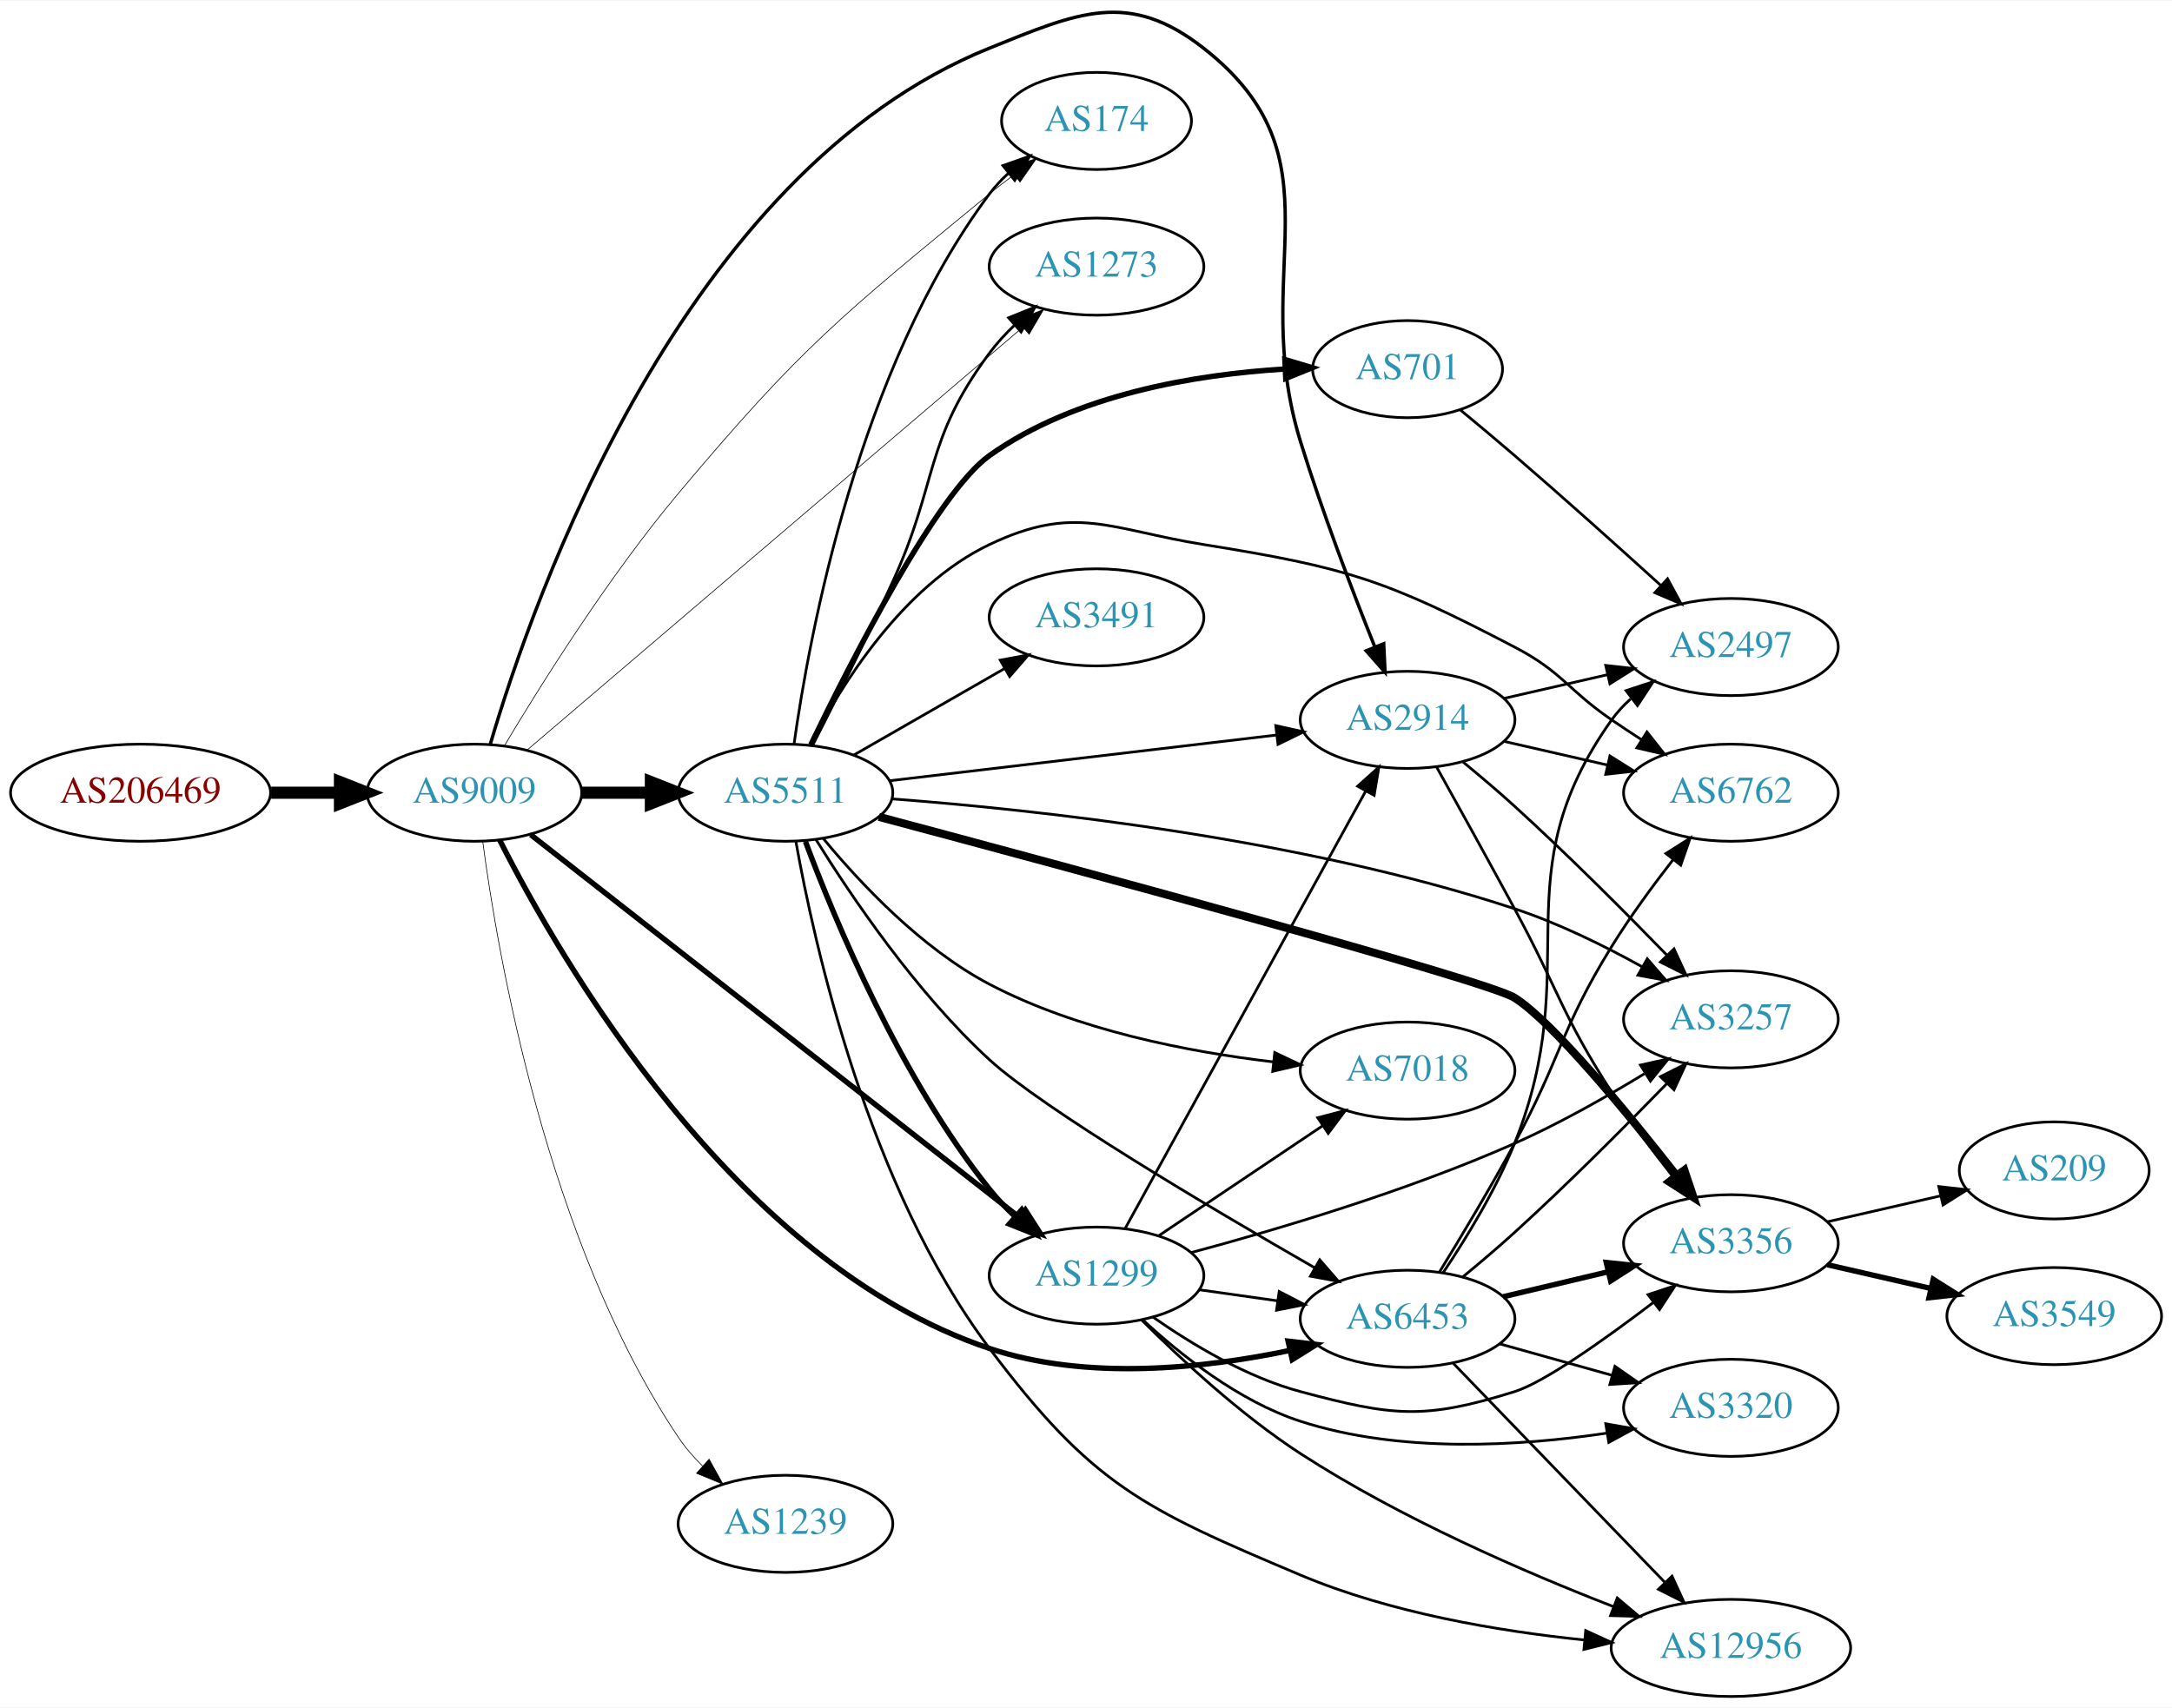
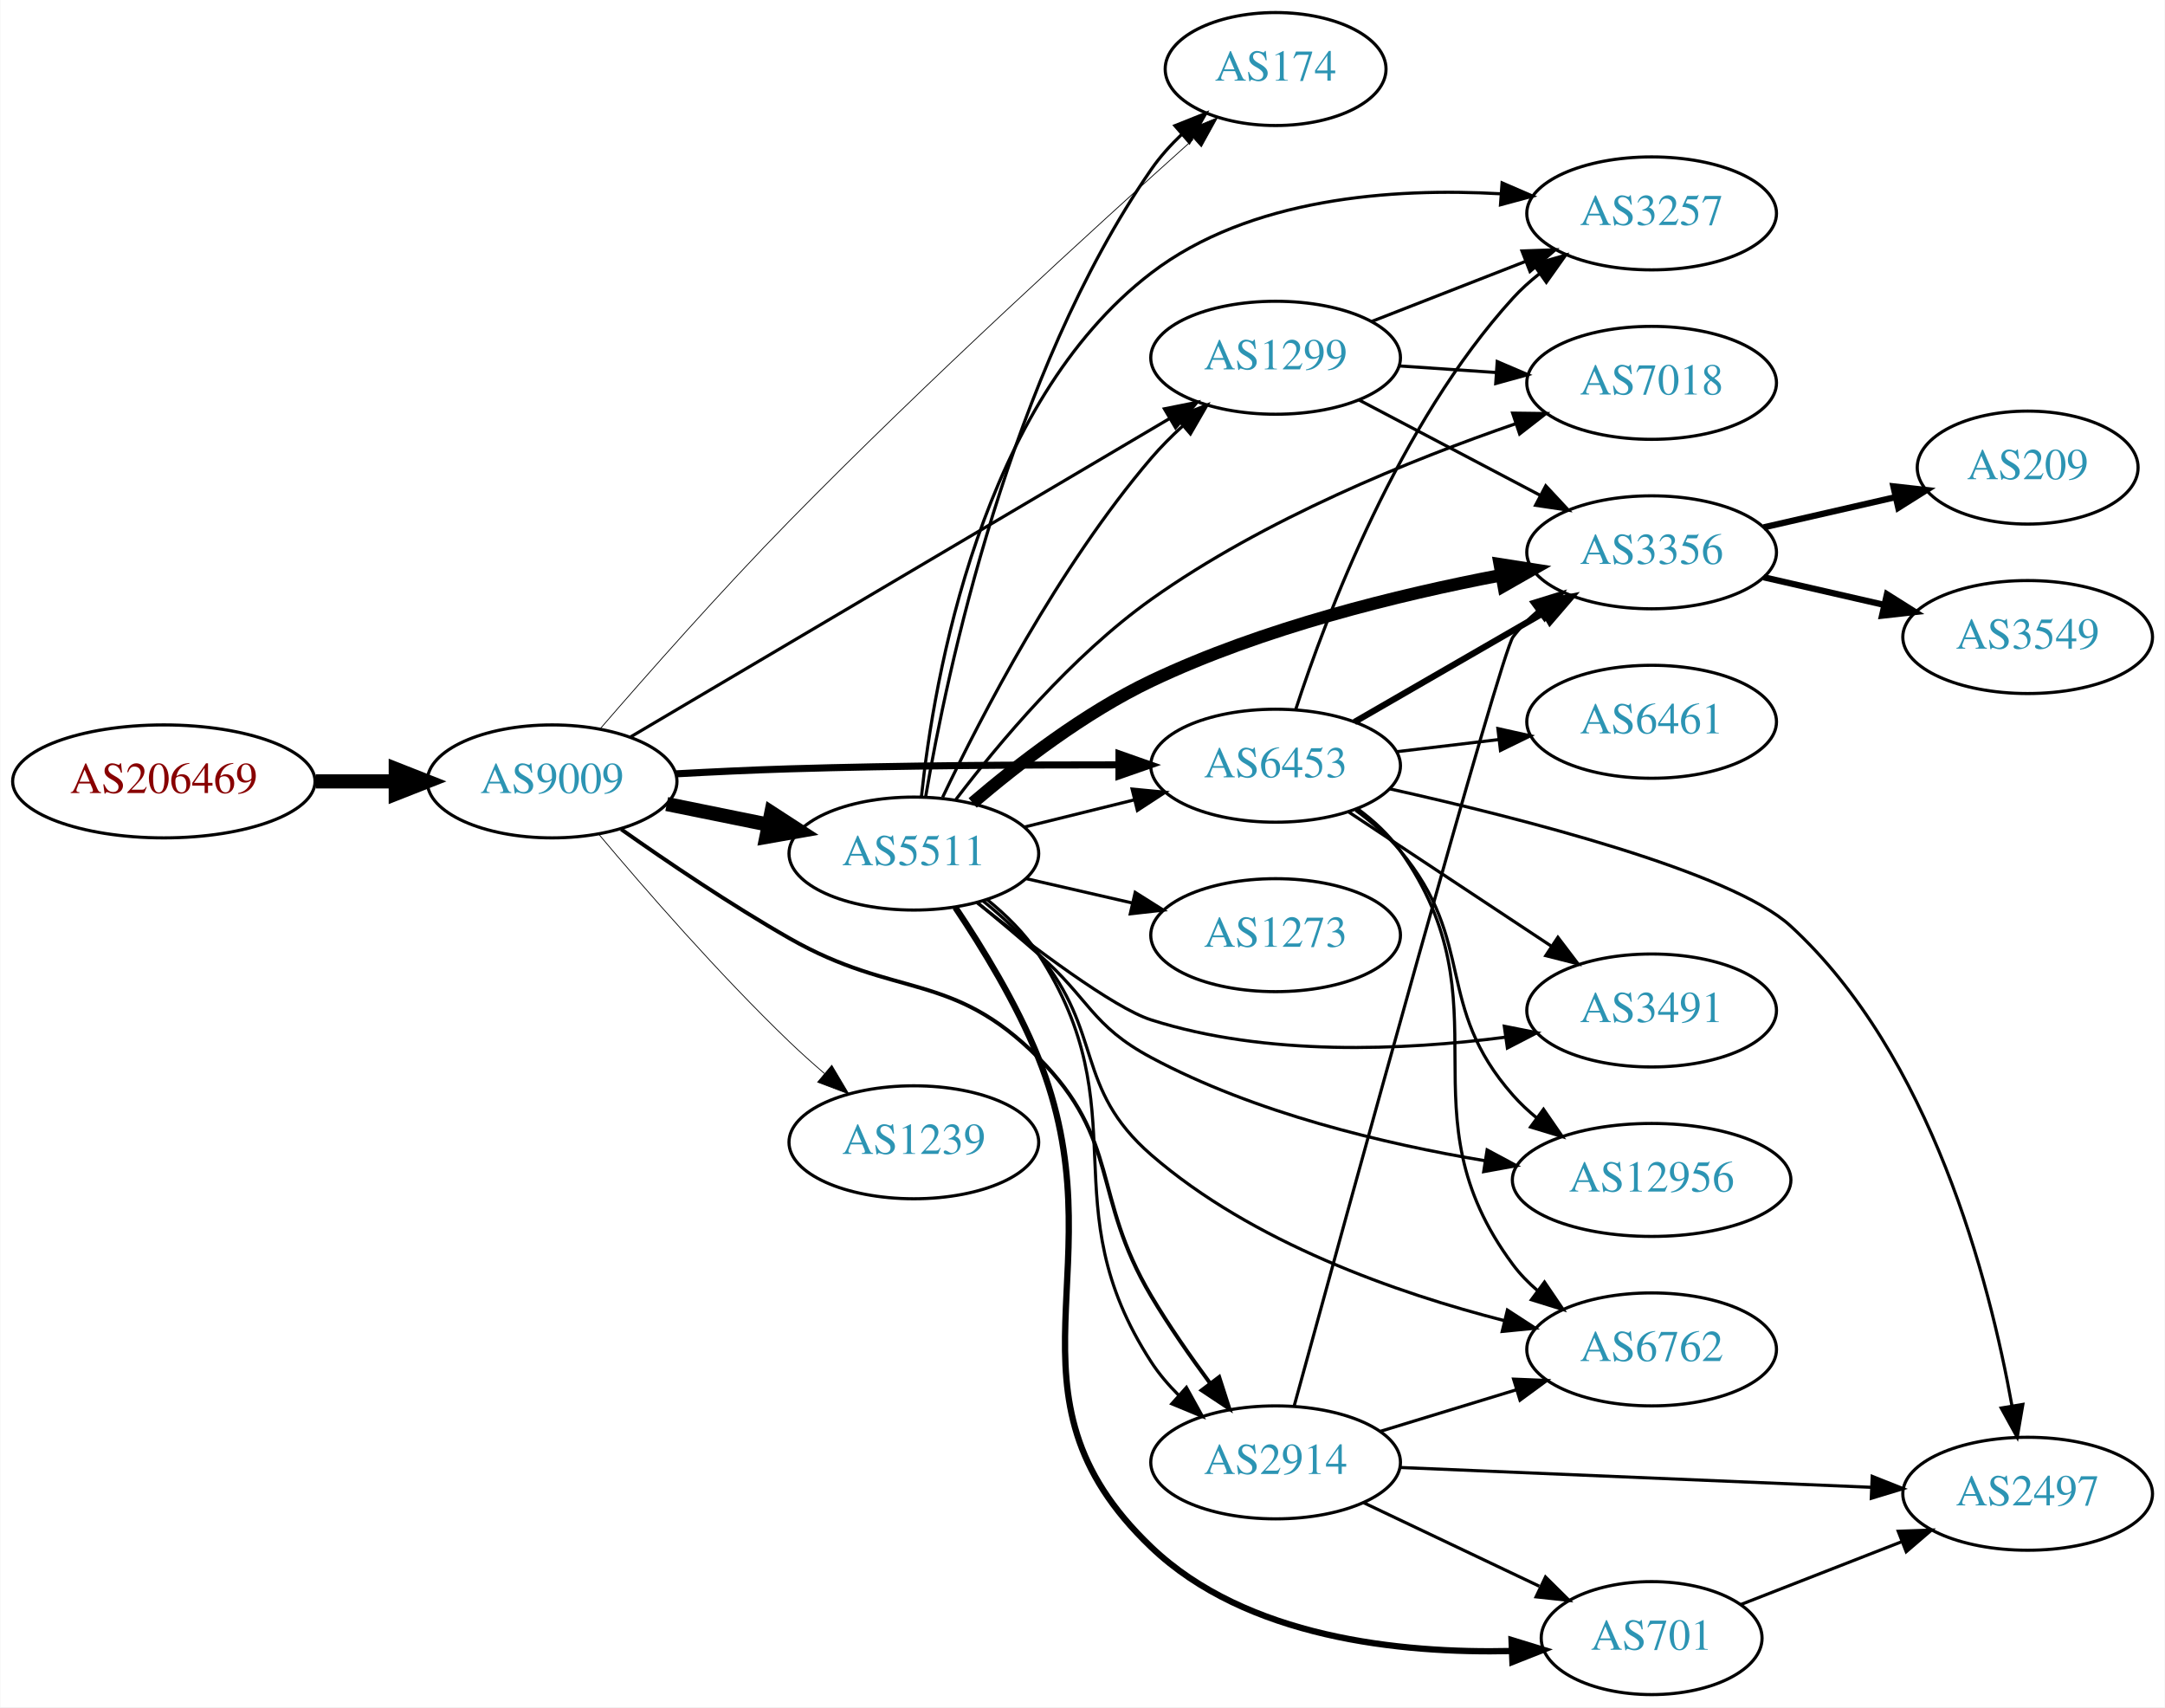
- <svg xmlns="http://www.w3.org/2000/svg" xmlns:xlink="http://www.w3.org/1999/xlink" width="805pt" height="633pt" viewBox="0.00 0.00 805.05 632.63">
-   <g id="graph0" class="graph" transform="scale(1 1) rotate(0) translate(4 628.626)">
-     <polygon fill="white" stroke="none" points="-4,4 -4,-628.626 801.048,-628.626 801.048,4 -4,4" />
+ <svg xmlns="http://www.w3.org/2000/svg" xmlns:xlink="http://www.w3.org/1999/xlink" width="690pt" height="544pt" viewBox="0.00 0.00 689.76 544.00">
+   <g id="graph0" class="graph" transform="scale(1 1) rotate(0) translate(4 540)">
+     <polygon fill="white" stroke="none" points="-4,4 -4,-540 685.755,-540 685.755,4 -4,4" />
    <g id="node1" class="node">
      <g id="a_node1">
        <a xlink:href="/asn/206469" xlink:title="AS206469 ~ Networked Creativity LLP [AT]">
-           <ellipse fill="#ffffff" stroke="black" cx="48.096" cy="-335" rx="48.192" ry="18" />
-           <text text-anchor="middle" x="48.096" y="-331.3" font-family="Times,serif" font-size="14.00" fill="#880000">AS206469</text>
+           <ellipse fill="#ffffff" stroke="black" cx="48.096" cy="-291" rx="48.192" ry="18" />
+           <text text-anchor="middle" x="48.096" y="-287.3" font-family="Times,serif" font-size="14.00" fill="#880000">AS206469</text>
        </a>
      </g>
    </g>
    <g id="node2" class="node">
      <g id="a_node2">
        <a xlink:href="/asn/9009" xlink:title="AS9009 ~ M247 Ltd [GB]">
-           <ellipse fill="#ffffff" stroke="black" cx="171.838" cy="-335" rx="39.794" ry="18" />
-           <text text-anchor="middle" x="171.838" y="-331.3" font-family="Times,serif" font-size="14.00" fill="#2c94b3">AS9009</text>
+           <ellipse fill="#ffffff" stroke="black" cx="171.838" cy="-291" rx="39.794" ry="18" />
+           <text text-anchor="middle" x="171.838" y="-287.3" font-family="Times,serif" font-size="14.00" fill="#2c94b3">AS9009</text>
        </a>
      </g>
    </g>
    <g id="edge1" class="edge">
-       <path fill="none" stroke="black" stroke-width="4.5" d="M96.513,-335C104.867,-335 113.577,-335 121.969,-335" />
-       <polygon fill="black" stroke="black" stroke-width="4.5" points="122.004,-338.938 132.004,-335 122.004,-331.063 122.004,-338.938" />
+       <path fill="none" stroke="black" stroke-width="4.5" d="M96.513,-291C104.867,-291 113.577,-291 121.969,-291" />
+       <polygon fill="black" stroke="black" stroke-width="4.5" points="122.004,-294.938 132.004,-291 122.004,-287.063 122.004,-294.938" />
    </g>
    <g id="node3" class="node">
      <g id="a_node3">
-         <a xlink:href="/asn/1299" xlink:title="AS1299 ~ Telia Carrier [EU]">
-           <ellipse fill="#ffffff" stroke="black" cx="402.424" cy="-156" rx="39.794" ry="18" />
-           <text text-anchor="middle" x="402.424" y="-152.3" font-family="Times,serif" font-size="14.00" fill="#2c94b3">AS1299</text>
+         <a xlink:href="/asn/6453" xlink:title="AS6453 ~ TATA COMMUNICATIONS (AMERICA) INC [US]">
+           <ellipse fill="#ffffff" stroke="black" cx="402.424" cy="-296" rx="39.794" ry="18" />
+           <text text-anchor="middle" x="402.424" y="-292.3" font-family="Times,serif" font-size="14.00" fill="#2c94b3">AS6453</text>
        </a>
      </g>
    </g>
    <g id="edge2" class="edge">
-       <path fill="none" stroke="black" stroke-width="2" d="M192.724,-319.428C233.608,-287.412 327.173,-214.144 373.865,-177.581" />
-       <polygon fill="black" stroke="black" stroke-width="2" points="376.032,-180.33 381.747,-171.408 371.716,-174.818 376.032,-180.33" />
+       <path fill="none" stroke="black" stroke-width="2.25" d="M211.182,-293.401C222.835,-294.038 235.68,-294.646 247.484,-295 282.493,-296.051 321.999,-296.288 352.224,-296.269" />
+       <polygon fill="black" stroke="black" stroke-width="2.25" points="352.511,-299.769 362.505,-296.253 352.5,-292.769 352.511,-299.769" />
    </g>
    <g id="node4" class="node">
      <g id="a_node4">
-         <a xlink:href="/asn/2914" xlink:title="AS2914 ~ NTT America, Inc. [US]">
-           <ellipse fill="#ffffff" stroke="black" cx="517.717" cy="-362" rx="39.794" ry="18" />
-           <text text-anchor="middle" x="517.717" y="-358.3" font-family="Times,serif" font-size="14.00" fill="#2c94b3">AS2914</text>
+         <a xlink:href="/asn/1299" xlink:title="AS1299 ~ Telia Carrier [EU]">
+           <ellipse fill="#ffffff" stroke="black" cx="402.424" cy="-426" rx="39.794" ry="18" />
+           <text text-anchor="middle" x="402.424" y="-422.3" font-family="Times,serif" font-size="14.00" fill="#2c94b3">AS1299</text>
        </a>
      </g>
    </g>
    <g id="edge3" class="edge">
-       <path fill="none" stroke="black" stroke-width="1.25" d="M177.717,-352.95C193.465,-406.622 248.677,-565.001 362.777,-611 395.463,-624.177 414.328,-632.733 442.07,-611 494.682,-569.786 458.297,-528.84 478.07,-465 486.18,-438.817 497.343,-409.62 505.587,-389.017" />
-       <polygon fill="black" stroke="black" stroke-width="1.25" points="508.873,-390.227 509.373,-379.644 502.382,-387.605 508.873,-390.227" />
+       <path fill="none" stroke="black" d="M196.869,-305.192C238.027,-329.5 322.06,-379.129 368.59,-406.609" />
+       <polygon fill="black" stroke="black" points="366.982,-409.724 377.372,-411.795 370.542,-403.696 366.982,-409.724" />
    </g>
    <g id="node5" class="node">
      <g id="a_node5">
-         <a xlink:href="/asn/6453" xlink:title="AS6453 ~ TATA COMMUNICATIONS (AMERICA) INC [US]">
-           <ellipse fill="#ffffff" stroke="black" cx="517.717" cy="-140" rx="39.794" ry="18" />
-           <text text-anchor="middle" x="517.717" y="-136.3" font-family="Times,serif" font-size="14.00" fill="#2c94b3">AS6453</text>
+         <a xlink:href="/asn/2914" xlink:title="AS2914 ~ NTT America, Inc. [US]">
+           <ellipse fill="#ffffff" stroke="black" cx="402.424" cy="-74" rx="39.794" ry="18" />
+           <text text-anchor="middle" x="402.424" y="-70.3" font-family="Times,serif" font-size="14.00" fill="#2c94b3">AS2914</text>
        </a>
      </g>
    </g>
    <g id="edge4" class="edge">
-       <path fill="none" stroke="black" stroke-width="2" d="M181.191,-317.502C203.302,-273.718 268.217,-160.675 362.777,-129 398.999,-116.867 442.621,-121.66 474.166,-128.289" />
-       <polygon fill="black" stroke="black" stroke-width="2" points="473.435,-131.712 483.959,-130.487 474.968,-124.882 473.435,-131.712" />
+       <path fill="none" stroke="black" stroke-width="1.25" d="M193.88,-275.724C208.558,-265.364 228.789,-251.668 247.484,-241 281.426,-221.632 299.207,-230.696 326.777,-203 353.146,-176.512 343.683,-159.13 362.777,-127 368.362,-117.602 375.193,-107.799 381.55,-99.217" />
+       <polygon fill="black" stroke="black" stroke-width="1.25" points="384.447,-101.19 387.686,-91.102 378.863,-96.968 384.447,-101.19" />
    </g>
    <g id="node6" class="node">
      <g id="a_node6">
        <a xlink:href="/asn/174" xlink:title="AS174 ~ Cogent Communications [US]">
-           <ellipse fill="#ffffff" stroke="black" cx="402.424" cy="-584" rx="35.194" ry="18" />
-           <text text-anchor="middle" x="402.424" y="-580.3" font-family="Times,serif" font-size="14.00" fill="#2c94b3">AS174</text>
+           <ellipse fill="#ffffff" stroke="black" cx="402.424" cy="-518" rx="35.194" ry="18" />
+           <text text-anchor="middle" x="402.424" y="-514.3" font-family="Times,serif" font-size="14.00" fill="#2c94b3">AS174</text>
        </a>
      </g>
    </g>
    <g id="edge5" class="edge">
-       <path fill="none" stroke="black" stroke-width="0.25" d="M182.912,-352.343C196.359,-374.892 221.509,-415.047 247.484,-446 293.209,-500.486 307.834,-511.826 362.777,-557 365.666,-559.375 368.754,-561.762 371.879,-564.081" />
-       <polygon fill="black" stroke="black" stroke-width="0.25" points="369.961,-567.013 380.124,-570.008 374.047,-561.329 369.961,-567.013" />
+       <path fill="none" stroke="black" stroke-width="0.25" d="M187.298,-307.921C202.043,-324.973 225.774,-351.86 247.484,-374 291.233,-418.614 345.102,-467.773 376.131,-495.568" />
+       <polygon fill="black" stroke="black" stroke-width="0.25" points="374.089,-498.438 383.879,-502.49 378.753,-493.217 374.089,-498.438" />
    </g>
    <g id="node7" class="node">
      <g id="a_node7">
        <a xlink:href="/asn/5511" xlink:title="AS5511 ~ Orange S.A. [FR]">
-           <ellipse fill="#ffffff" stroke="black" cx="287.131" cy="-335" rx="39.794" ry="18" />
-           <text text-anchor="middle" x="287.131" y="-331.3" font-family="Times,serif" font-size="14.00" fill="#2c94b3">AS5511</text>
+           <ellipse fill="#ffffff" stroke="black" cx="287.131" cy="-268" rx="39.794" ry="18" />
+           <text text-anchor="middle" x="287.131" y="-264.3" font-family="Times,serif" font-size="14.00" fill="#2c94b3">AS5511</text>
        </a>
      </g>
    </g>
    <g id="edge6" class="edge">
-       <path fill="none" stroke="black" stroke-width="4.5" d="M211.51,-335C219.713,-335 228.477,-335 237.009,-335" />
-       <polygon fill="black" stroke="black" stroke-width="4.5" points="237.248,-338.938 247.248,-335 237.248,-331.063 237.248,-338.938" />
+       <path fill="none" stroke="black" stroke-width="4.5" d="M208.374,-283.786C218.602,-281.709 229.903,-279.415 240.646,-277.234" />
+       <polygon fill="black" stroke="black" stroke-width="4.5" points="241.705,-281.037 250.721,-275.189 240.138,-273.319 241.705,-281.037" />
    </g>
    <g id="node8" class="node">
      <g id="a_node8">
-         <a xlink:href="/asn/1273" xlink:title="AS1273 ~ Vodafone Group PLC [EU]">
-           <ellipse fill="#ffffff" stroke="black" cx="402.424" cy="-530" rx="39.794" ry="18" />
-           <text text-anchor="middle" x="402.424" y="-526.3" font-family="Times,serif" font-size="14.00" fill="#2c94b3">AS1273</text>
+         <a xlink:href="/asn/1239" xlink:title="AS1239 ~ Sprint [US]">
+           <ellipse fill="#ffffff" stroke="black" cx="287.131" cy="-176" rx="39.794" ry="18" />
+           <text text-anchor="middle" x="287.131" y="-172.3" font-family="Times,serif" font-size="14.00" fill="#2c94b3">AS1239</text>
        </a>
      </g>
    </g>
    <g id="edge7" class="edge">
-       <path fill="none" stroke="black" stroke-width="0.25" d="M191.544,-350.958C232.081,-385.538 328.135,-467.479 374.91,-507.382" />
-       <polygon fill="black" stroke="black" stroke-width="0.25" points="372.9,-510.268 382.78,-514.095 377.443,-504.942 372.9,-510.268" />
+       <path fill="none" stroke="black" stroke-width="0.25" d="M186.748,-274.12C201.254,-256.865 224.975,-229.608 247.484,-208 250.992,-204.633 254.807,-201.213 258.628,-197.924" />
+       <polygon fill="black" stroke="black" stroke-width="0.25" points="260.976,-200.522 266.386,-191.413 256.476,-195.161 260.976,-200.522" />
    </g>
    <g id="node9" class="node">
      <g id="a_node9">
-         <a xlink:href="/asn/1239" xlink:title="AS1239 ~ Sprint [US]">
-           <ellipse fill="#ffffff" stroke="black" cx="287.131" cy="-64" rx="39.794" ry="18" />
-           <text text-anchor="middle" x="287.131" y="-60.3" font-family="Times,serif" font-size="14.00" fill="#2c94b3">AS1239</text>
+         <a xlink:href="/asn/3257" xlink:title="AS3257 ~ GTT [DE]">
+           <ellipse fill="#ffffff" stroke="black" cx="522.266" cy="-472" rx="39.794" ry="18" />
+           <text text-anchor="middle" x="522.266" y="-468.3" font-family="Times,serif" font-size="14.00" fill="#2c94b3">AS3257</text>
        </a>
      </g>
    </g>
    <g id="edge8" class="edge">
-       <path fill="none" stroke="black" stroke-width="0.25" d="M174.911,-317.006C180.459,-275.04 198.682,-168.736 247.484,-96 250.01,-92.236 253.105,-88.681 256.434,-85.404" />
-       <polygon fill="black" stroke="black" stroke-width="0.25" points="258.821,-87.965 263.966,-78.704 254.168,-82.735 258.821,-87.965" />
-     </g>
-     <g id="edge13" class="edge">
-       <path fill="none" stroke="black" d="M413.083,-173.563C432.982,-209.746 478.646,-292.776 502.15,-335.513" />
-       <polygon fill="black" stroke="black" points="499.196,-337.405 507.082,-344.481 505.33,-334.032 499.196,-337.405" />
-     </g>
-     <g id="edge19" class="edge">
-       <path fill="none" stroke="black" d="M440.52,-150.761C449.812,-149.449 459.904,-148.024 469.611,-146.653" />
-       <polygon fill="black" stroke="black" points="470.125,-150.115 479.537,-145.251 469.146,-143.184 470.125,-150.115" />
+       <path fill="none" stroke="black" d="M408.833,-313.917C418.611,-343.925 441.657,-404.984 478.07,-445 480.6,-447.78 483.48,-450.381 486.525,-452.786" />
+       <polygon fill="black" stroke="black" points="484.659,-455.753 494.841,-458.682 488.708,-450.043 484.659,-455.753" />
+     </g>
+     <g id="node10" class="node">
+       <g id="a_node10">
+         <a xlink:href="/asn/6762" xlink:title="AS6762 ~ TELECOM ITALIA SPARKLE S.p.A. [IT]">
+           <ellipse fill="#ffffff" stroke="black" cx="522.266" cy="-110" rx="39.794" ry="18" />
+           <text text-anchor="middle" x="522.266" y="-106.3" font-family="Times,serif" font-size="14.00" fill="#2c94b3">AS6762</text>
+         </a>
+       </g>
+     </g>
+     <g id="edge9" class="edge">
+       <path fill="none" stroke="black" d="M428.562,-282.269C433.627,-278.531 438.488,-274.086 442.07,-269 477.086,-219.284 441.794,-185.804 478.07,-137 480.313,-133.983 483.001,-131.224 485.925,-128.72" />
+       <polygon fill="black" stroke="black" points="488.12,-131.45 494.074,-122.686 483.954,-125.825 488.12,-131.45" />
    </g>
    <g id="node11" class="node">
      <g id="a_node11">
        <a xlink:href="/asn/3356" xlink:title="AS3356 ~ Level 3 Parent, LLC [US]">
-           <ellipse fill="#ffffff" stroke="black" cx="637.559" cy="-168" rx="39.794" ry="18" />
-           <text text-anchor="middle" x="637.559" y="-164.3" font-family="Times,serif" font-size="14.00" fill="#2c94b3">AS3356</text>
-         </a>
-       </g>
-     </g>
-     <g id="edge18" class="edge">
-       <path fill="none" stroke="black" d="M423.363,-140.63C437.706,-130.586 457.987,-118.371 478.07,-113 512.115,-103.896 523.733,-102.468 557.363,-113 568.446,-116.471 590.779,-132.336 608.912,-146.14" />
-       <polygon fill="black" stroke="black" points="606.834,-148.958 616.893,-152.286 611.105,-143.412 606.834,-148.958" />
+           <ellipse fill="#ffffff" stroke="black" cx="522.266" cy="-364" rx="39.794" ry="18" />
+           <text text-anchor="middle" x="522.266" y="-360.3" font-family="Times,serif" font-size="14.00" fill="#2c94b3">AS3356</text>
+         </a>
+       </g>
+     </g>
+     <g id="edge10" class="edge">
+       <path fill="none" stroke="black" stroke-width="2" d="M427.555,-309.925C444.995,-319.988 468.768,-333.707 488.006,-344.808" />
+       <polygon fill="black" stroke="black" stroke-width="2" points="486.351,-347.893 496.762,-349.86 489.85,-341.83 486.351,-347.893" />
+     </g>
+     <g id="node12" class="node">
+       <g id="a_node12">
+         <a xlink:href="/asn/3491" xlink:title="AS3491 ~ PCCW Global, Inc. [US]">
+           <ellipse fill="#ffffff" stroke="black" cx="522.266" cy="-218" rx="39.794" ry="18" />
+           <text text-anchor="middle" x="522.266" y="-214.3" font-family="Times,serif" font-size="14.00" fill="#2c94b3">AS3491</text>
+         </a>
+       </g>
+     </g>
+     <g id="edge11" class="edge">
+       <path fill="none" stroke="black" d="M425.589,-281.329C443.826,-269.258 469.883,-252.011 490.201,-238.562" />
+       <polygon fill="black" stroke="black" points="492.393,-241.309 498.8,-232.871 488.529,-235.472 492.393,-241.309" />
    </g>
    <g id="node13" class="node">
      <g id="a_node13">
-         <a xlink:href="/asn/3257" xlink:title="AS3257 ~ GTT [DE]">
-           <ellipse fill="#ffffff" stroke="black" cx="637.559" cy="-251" rx="39.794" ry="18" />
-           <text text-anchor="middle" x="637.559" y="-247.3" font-family="Times,serif" font-size="14.00" fill="#2c94b3">AS3257</text>
-         </a>
-       </g>
-     </g>
-     <g id="edge15" class="edge">
-       <path fill="none" stroke="black" d="M437.535,-164.555C469.26,-173.046 517.491,-187.328 557.363,-205 573.819,-212.293 591.208,-222.131 605.486,-230.837" />
-       <polygon fill="black" stroke="black" points="604.036,-234.057 614.379,-236.357 607.728,-228.109 604.036,-234.057" />
+         <a xlink:href="/asn/6461" xlink:title="AS6461 ~ Zayo Bandwidth [US]">
+           <ellipse fill="#ffffff" stroke="black" cx="522.266" cy="-310" rx="39.794" ry="18" />
+           <text text-anchor="middle" x="522.266" y="-306.3" font-family="Times,serif" font-size="14.00" fill="#2c94b3">AS6461</text>
+         </a>
+       </g>
+     </g>
+     <g id="edge12" class="edge">
+       <path fill="none" stroke="black" d="M441.034,-300.468C451.345,-301.693 462.662,-303.038 473.463,-304.321" />
+       <polygon fill="black" stroke="black" points="473.266,-307.822 483.609,-305.526 474.092,-300.871 473.266,-307.822" />
    </g>
    <g id="node14" class="node">
      <g id="a_node14">
-         <a xlink:href="/asn/3320" xlink:title="AS3320 ~ DTAG [DE]">
-           <ellipse fill="#ffffff" stroke="black" cx="637.559" cy="-107" rx="39.794" ry="18" />
-           <text text-anchor="middle" x="637.559" y="-103.3" font-family="Times,serif" font-size="14.00" fill="#2c94b3">AS3320</text>
-         </a>
-       </g>
-     </g>
-     <g id="edge14" class="edge">
-       <path fill="none" stroke="black" d="M419.479,-139.694C433.54,-126.66 455.245,-109.391 478.07,-102 514.938,-90.063 559.18,-92.765 591.541,-97.617" />
-       <polygon fill="black" stroke="black" points="591.173,-101.103 601.605,-99.251 592.296,-94.193 591.173,-101.103" />
+         <a xlink:href="/asn/12956" xlink:title="AS12956 ~ TELXIUS [ES]">
+           <ellipse fill="#ffffff" stroke="black" cx="522.266" cy="-164" rx="44.393" ry="18" />
+           <text text-anchor="middle" x="522.266" y="-160.3" font-family="Times,serif" font-size="14.00" fill="#2c94b3">AS12956</text>
+         </a>
+       </g>
+     </g>
+     <g id="edge13" class="edge">
+       <path fill="none" stroke="black" d="M427.954,-281.802C433.051,-278.089 438.079,-273.771 442.07,-269 466.571,-239.717 452.829,-219.647 478.07,-191 480.361,-188.4 482.963,-185.963 485.727,-183.7" />
+       <polygon fill="black" stroke="black" points="487.806,-186.516 493.821,-177.794 483.68,-180.861 487.806,-186.516" />
    </g>
    <g id="node15" class="node">
      <g id="a_node15">
-         <a xlink:href="/asn/7018" xlink:title="AS7018 ~ AT&amp;T Services, Inc. [US]">
-           <ellipse fill="#ffffff" stroke="black" cx="517.717" cy="-232" rx="39.794" ry="18" />
-           <text text-anchor="middle" x="517.717" y="-228.3" font-family="Times,serif" font-size="14.00" fill="#2c94b3">AS7018</text>
-         </a>
-       </g>
-     </g>
-     <g id="edge16" class="edge">
-       <path fill="none" stroke="black" d="M425.537,-170.834C442.848,-182.447 467.117,-198.727 486.266,-211.572" />
-       <polygon fill="black" stroke="black" points="484.405,-214.539 494.66,-217.203 488.305,-208.726 484.405,-214.539" />
+         <a xlink:href="/asn/2497" xlink:title="AS2497 ~ Internet Initiative Japan Inc. [JP]">
+           <ellipse fill="#ffffff" stroke="black" cx="642.109" cy="-64" rx="39.794" ry="18" />
+           <text text-anchor="middle" x="642.109" y="-60.3" font-family="Times,serif" font-size="14.00" fill="#2c94b3">AS2497</text>
+         </a>
+       </g>
+     </g>
+     <g id="edge14" class="edge">
+       <path fill="none" stroke="black" d="M438.857,-288.612C480.909,-279.226 547.706,-262.175 566.463,-245 611.357,-203.892 629.969,-131.725 637.101,-92.069" />
+       <polygon fill="black" stroke="black" points="640.582,-92.471 638.784,-82.03 633.678,-91.313 640.582,-92.471" />
+     </g>
+     <g id="edge15" class="edge">
+       <path fill="none" stroke="black" d="M433.161,-437.608C447.954,-443.382 466.032,-450.439 481.953,-456.654" />
+       <polygon fill="black" stroke="black" points="480.951,-460.02 491.539,-460.396 483.497,-453.499 480.951,-460.02" />
+     </g>
+     <g id="edge17" class="edge">
+       <path fill="none" stroke="black" d="M428.994,-412.547C445.903,-403.65 468.277,-391.879 486.758,-382.156" />
+       <polygon fill="black" stroke="black" points="488.526,-385.18 495.746,-377.427 485.267,-378.986 488.526,-385.18" />
    </g>
    <g id="node16" class="node">
      <g id="a_node16">
-         <a xlink:href="/asn/12956" xlink:title="AS12956 ~ TELXIUS [ES]">
-           <ellipse fill="#ffffff" stroke="black" cx="637.559" cy="-18" rx="44.393" ry="18" />
-           <text text-anchor="middle" x="637.559" y="-14.3" font-family="Times,serif" font-size="14.00" fill="#2c94b3">AS12956</text>
-         </a>
-       </g>
-     </g>
-     <g id="edge17" class="edge">
-       <path fill="none" stroke="black" d="M419.167,-139.537C433.537,-125.161 455.863,-104.398 478.07,-90 514.999,-66.058 561.199,-46.056 594.173,-33.26" />
-       <polygon fill="black" stroke="black" points="595.438,-36.523 603.529,-29.684 592.939,-29.984 595.438,-36.523" />
-     </g>
-     <g id="node10" class="node">
-       <g id="a_node10">
-         <a xlink:href="/asn/6762" xlink:title="AS6762 ~ TELECOM ITALIA SPARKLE S.p.A. [IT]">
-           <ellipse fill="#ffffff" stroke="black" cx="637.559" cy="-335" rx="39.794" ry="18" />
-           <text text-anchor="middle" x="637.559" y="-331.3" font-family="Times,serif" font-size="14.00" fill="#2c94b3">AS6762</text>
-         </a>
-       </g>
-     </g>
-     <g id="edge9" class="edge">
-       <path fill="none" stroke="black" d="M553.436,-354.045C565.436,-351.296 579.057,-348.175 591.75,-345.267" />
-       <polygon fill="black" stroke="black" points="592.715,-348.636 601.681,-342.991 591.152,-341.813 592.715,-348.636" />
-     </g>
-     <g id="edge10" class="edge">
-       <path fill="none" stroke="black" d="M528.491,-344.498C536.355,-330.367 547.658,-309.95 557.363,-292 573.628,-261.919 574.853,-252.754 593.363,-224 600.149,-213.46 608.392,-202.42 615.851,-192.955" />
-       <polygon fill="black" stroke="black" points="618.627,-195.088 622.148,-185.096 613.164,-190.712 618.627,-195.088" />
-     </g>
-     <g id="node12" class="node">
-       <g id="a_node12">
-         <a xlink:href="/asn/2497" xlink:title="AS2497 ~ Internet Initiative Japan Inc. [JP]">
-           <ellipse fill="#ffffff" stroke="black" cx="637.559" cy="-389" rx="39.794" ry="18" />
-           <text text-anchor="middle" x="637.559" y="-385.3" font-family="Times,serif" font-size="14.00" fill="#2c94b3">AS2497</text>
-         </a>
-       </g>
-     </g>
-     <g id="edge11" class="edge">
-       <path fill="none" stroke="black" d="M553.436,-369.955C565.436,-372.704 579.057,-375.825 591.75,-378.733" />
-       <polygon fill="black" stroke="black" points="591.152,-382.187 601.681,-381.009 592.715,-375.364 591.152,-382.187" />
-     </g>
-     <g id="edge12" class="edge">
-       <path fill="none" stroke="black" d="M538.28,-346.393C544.485,-341.286 551.305,-335.508 557.363,-330 576.997,-312.149 598.234,-290.847 613.769,-274.864" />
-       <polygon fill="black" stroke="black" points="616.471,-277.106 620.906,-267.484 611.438,-272.24 616.471,-277.106" />
-     </g>
-     <g id="edge25" class="edge">
-       <path fill="none" stroke="black" d="M529.592,-157.442C537.552,-170.408 548.47,-188.615 557.363,-205 574.62,-236.794 574.353,-247.223 593.363,-278 600.126,-288.948 608.493,-300.374 616.056,-310.096" />
-       <polygon fill="black" stroke="black" points="613.482,-312.483 622.436,-318.147 618.968,-308.136 613.482,-312.483" />
-     </g>
-     <g id="edge22" class="edge">
-       <path fill="none" stroke="black" stroke-width="2" d="M553.119,-148.174C565.233,-151.053 579.031,-154.331 591.87,-157.382" />
-       <polygon fill="black" stroke="black" stroke-width="2" points="591.373,-160.861 601.911,-159.767 592.991,-154.05 591.373,-160.861" />
-     </g>
-     <g id="edge24" class="edge">
-       <path fill="none" stroke="black" d="M530.94,-157.162C539.457,-169.842 550.481,-187.815 557.363,-205 583.977,-271.458 551.839,-303.685 593.363,-362 595.364,-364.81 597.757,-367.39 600.378,-369.745" />
-       <polygon fill="black" stroke="black" points="598.682,-372.854 608.753,-376.142 602.93,-367.291 598.682,-372.854" />
-     </g>
-     <g id="edge21" class="edge">
-       <path fill="none" stroke="black" d="M538.28,-155.607C544.485,-160.714 551.305,-166.492 557.363,-172 576.997,-189.851 598.234,-211.153 613.769,-227.136" />
-       <polygon fill="black" stroke="black" points="611.438,-229.76 620.906,-234.516 616.471,-224.894 611.438,-229.76" />
-     </g>
-     <g id="edge23" class="edge">
-       <path fill="none" stroke="black" d="M551.856,-130.72C564.784,-127.1 579.775,-122.902 593.52,-119.053" />
-       <polygon fill="black" stroke="black" points="594.575,-122.392 603.261,-116.325 592.687,-115.651 594.575,-122.392" />
+         <a xlink:href="/asn/7018" xlink:title="AS7018 ~ AT&amp;T Services, Inc. [US]">
+           <ellipse fill="#ffffff" stroke="black" cx="522.266" cy="-418" rx="39.794" ry="18" />
+           <text text-anchor="middle" x="522.266" y="-414.3" font-family="Times,serif" font-size="14.00" fill="#2c94b3">AS7018</text>
+         </a>
+       </g>
+     </g>
+     <g id="edge16" class="edge">
+       <path fill="none" stroke="black" d="M441.684,-423.403C451.563,-422.732 462.33,-422.001 472.66,-421.3" />
+       <polygon fill="black" stroke="black" points="473.055,-424.781 482.795,-420.612 472.581,-417.797 473.055,-424.781" />
+     </g>
+     <g id="edge19" class="edge">
+       <path fill="none" stroke="black" d="M435.937,-83.933C449.332,-88.025 465.024,-92.818 479.272,-97.171" />
+       <polygon fill="black" stroke="black" points="478.273,-100.526 488.86,-100.1 480.319,-93.831 478.273,-100.526" />
+     </g>
+     <g id="edge18" class="edge">
+       <path fill="none" stroke="black" d="M408.372,-92.093C424.425,-150.709 474.248,-331.913 478.07,-337 480.328,-340.005 483.027,-342.756 485.958,-345.255" />
+       <polygon fill="black" stroke="black" points="483.992,-348.155 494.115,-351.283 488.152,-342.525 483.992,-348.155" />
    </g>
    <g id="edge20" class="edge">
-       <path fill="none" stroke="black" d="M534.61,-123.547C554.791,-102.653 589.78,-66.43 613.052,-42.337" />
-       <polygon fill="black" stroke="black" points="615.732,-44.6 620.162,-34.976 610.697,-39.737 615.732,-44.6" />
-     </g>
-     <g id="edge28" class="edge">
-       <path fill="none" stroke="black" stroke-width="2" d="M294.54,-316.894C305.451,-287.707 329.707,-229.355 362.777,-188 365.608,-184.46 368.885,-181.037 372.309,-177.83" />
-       <polygon fill="black" stroke="black" stroke-width="2" points="374.686,-180.401 379.925,-171.192 370.087,-175.124 374.686,-180.401" />
-     </g>
-     <g id="edge35" class="edge">
-       <path fill="none" stroke="black" d="M325.621,-339.428C364.82,-344.058 426.451,-351.338 469.074,-356.373" />
-       <polygon fill="black" stroke="black" points="468.864,-359.872 479.206,-357.569 469.686,-352.92 468.864,-359.872" />
-     </g>
-     <g id="edge36" class="edge">
-       <path fill="none" stroke="black" d="M298.374,-317.724C311.44,-296.675 335.624,-260.852 362.777,-236 382.567,-217.888 444.179,-181.374 483.194,-158.967" />
-       <polygon fill="black" stroke="black" points="485.167,-161.871 492.108,-153.867 481.69,-155.795 485.167,-161.871" />
-     </g>
-     <g id="edge31" class="edge">
-       <path fill="none" stroke="black" d="M290.329,-353.178C295.984,-393.515 314.158,-492.063 362.777,-557 364.789,-559.686 367.147,-562.205 369.689,-564.54" />
-       <polygon fill="black" stroke="black" points="367.72,-567.447 377.707,-570.982 372.104,-561.99 367.72,-567.447" />
-     </g>
-     <g id="edge37" class="edge">
-       <path fill="none" stroke="black" d="M297.181,-352.514C305.211,-368.229 317.132,-391.986 326.777,-413 343.892,-450.286 338.279,-465.091 362.777,-498 365.484,-501.636 368.687,-505.115 372.072,-508.352" />
-       <polygon fill="black" stroke="black" points="369.832,-511.043 379.654,-515.017 374.454,-505.786 369.832,-511.043" />
-     </g>
-     <g id="edge32" class="edge">
-       <path fill="none" stroke="black" d="M296.256,-352.533C307.594,-374.638 330.467,-411.608 362.777,-427 394.593,-442.157 407.275,-432.586 442.07,-427 495.341,-418.447 509.531,-413.959 557.363,-389 575.095,-379.748 576.869,-373.311 593.363,-362 596.892,-359.581 600.629,-357.111 604.37,-354.698" />
-       <polygon fill="black" stroke="black" points="606.442,-357.528 613.011,-349.216 602.692,-351.618 606.442,-357.528" />
-     </g>
-     <g id="edge27" class="edge">
-       <path fill="none" stroke="black" stroke-width="3" d="M321.765,-326.055C391.706,-307.379 547.21,-265.435 557.363,-259 571.526,-250.024 598.955,-216.676 617.514,-192.955" />
-       <polygon fill="black" stroke="black" stroke-width="3" points="620.305,-195.068 623.672,-185.022 614.775,-190.775 620.305,-195.068" />
-     </g>
-     <g id="edge33" class="edge">
-       <path fill="none" stroke="black" d="M326.489,-332.727C379.543,-328.726 477.784,-318.199 557.363,-292 573.649,-286.638 590.665,-278.243 604.732,-270.442" />
-       <polygon fill="black" stroke="black" points="606.556,-273.431 613.512,-265.439 603.091,-267.349 606.556,-273.431" />
-     </g>
-     <g id="edge29" class="edge">
-       <path fill="none" stroke="black" d="M301.056,-318.139C314.608,-301.696 337.43,-277.282 362.777,-264 395.362,-246.926 436.3,-238.96 467.767,-235.245" />
-       <polygon fill="black" stroke="black" points="468.48,-238.689 478.05,-234.141 467.733,-231.729 468.48,-238.689" />
-     </g>
-     <g id="edge30" class="edge">
-       <path fill="none" stroke="black" d="M290.973,-317.054C297.723,-279.059 317.647,-189.062 362.777,-129 400.862,-78.315 419.656,-69.642 478.07,-45 511.342,-30.965 551.463,-24.22 583.012,-20.981" />
-       <polygon fill="black" stroke="black" points="583.731,-24.429 593.361,-20.011 583.078,-17.459 583.731,-24.429" />
+       <path fill="none" stroke="black" d="M442.141,-72.371C483.146,-70.646 547.972,-67.918 592.415,-66.049" />
+       <polygon fill="black" stroke="black" points="592.564,-69.546 602.408,-65.628 592.27,-62.552 592.564,-69.546" />
    </g>
    <g id="node17" class="node">
      <g id="a_node17">
        <a xlink:href="/asn/701" xlink:title="AS701 ~ UUNET [US]">
-           <ellipse fill="#ffffff" stroke="black" cx="517.717" cy="-492" rx="35.194" ry="18" />
-           <text text-anchor="middle" x="517.717" y="-488.3" font-family="Times,serif" font-size="14.00" fill="#2c94b3">AS701</text>
+           <ellipse fill="#ffffff" stroke="black" cx="522.266" cy="-18" rx="35.194" ry="18" />
+           <text text-anchor="middle" x="522.266" y="-14.3" font-family="Times,serif" font-size="14.00" fill="#2c94b3">AS701</text>
+         </a>
+       </g>
+     </g>
+     <g id="edge21" class="edge">
+       <path fill="none" stroke="black" d="M430.459,-61.153C447.086,-53.251 468.561,-43.046 486.452,-34.544" />
+       <polygon fill="black" stroke="black" points="488.44,-37.475 495.969,-30.021 485.435,-31.152 488.44,-37.475" />
+     </g>
+     <g id="edge33" class="edge">
+       <path fill="none" stroke="black" d="M322.43,-276.477C333.411,-279.191 345.726,-282.235 357.306,-285.096" />
+       <polygon fill="black" stroke="black" points="356.694,-288.55 367.241,-287.552 358.373,-281.755 356.694,-288.55" />
+     </g>
+     <g id="edge32" class="edge">
+       <path fill="none" stroke="black" d="M296.304,-285.949C308.498,-311.582 333.214,-359.397 362.777,-394 365.787,-397.523 369.214,-400.963 372.756,-404.203" />
+       <polygon fill="black" stroke="black" points="370.71,-407.06 380.573,-410.93 375.276,-401.754 370.71,-407.06" />
+     </g>
+     <g id="edge31" class="edge">
+       <path fill="none" stroke="black" d="M310.431,-253.385C316.474,-248.489 322.516,-242.581 326.777,-236 359.365,-185.678 330.189,-156.322 362.777,-106 365.241,-102.196 368.3,-98.616 371.61,-95.326" />
+       <polygon fill="black" stroke="black" points="373.997,-97.887 379.124,-88.615 369.334,-92.666 373.997,-97.887" />
+     </g>
+     <g id="edge28" class="edge">
+       <path fill="none" stroke="black" d="M290.906,-286.165C297.622,-325.582 317.642,-420.666 362.777,-486 365.541,-490 368.936,-493.777 372.557,-497.238" />
+       <polygon fill="black" stroke="black" points="370.333,-499.943 380.174,-503.868 374.929,-494.663 370.333,-499.943" />
+     </g>
+     <g id="edge25" class="edge">
+       <path fill="none" stroke="black" d="M289.534,-286.053C293.524,-323.889 308.46,-411.425 362.777,-453 394.188,-477.042 439.841,-480.181 474.091,-478.252" />
+       <polygon fill="black" stroke="black" points="474.605,-481.724 484.325,-477.508 474.098,-474.743 474.605,-481.724" />
+     </g>
+     <g id="edge34" class="edge">
+       <path fill="none" stroke="black" d="M309.067,-253.001C315.204,-248.014 321.64,-242.151 326.777,-236 347.697,-210.951 338.148,-193.413 362.777,-172 394.943,-144.035 441.185,-127.899 475.425,-119.141" />
+       <polygon fill="black" stroke="black" points="476.303,-122.53 485.189,-116.759 474.644,-115.729 476.303,-122.53" />
+     </g>
+     <g id="edge24" class="edge">
+       <path fill="none" stroke="black" stroke-width="4" d="M305.878,-284.145C320.26,-296.434 341.555,-312.903 362.777,-323 398.325,-339.913 441.803,-350.526 474.222,-356.706" />
+       <polygon fill="black" stroke="black" stroke-width="4" points="473.869,-360.199 484.336,-358.559 475.13,-353.314 473.869,-360.199" />
+     </g>
+     <g id="edge35" class="edge">
+       <path fill="none" stroke="black" d="M307.314,-252.323C325.184,-238.11 350.815,-218.815 362.777,-215 399.449,-203.305 443.357,-205.285 475.649,-209.487" />
+       <polygon fill="black" stroke="black" points="475.308,-212.974 485.701,-210.916 476.293,-206.044 475.308,-212.974" />
+     </g>
+     <g id="edge27" class="edge">
+       <path fill="none" stroke="black" d="M307.556,-252.237C313.754,-247.123 320.604,-241.379 326.777,-236 343.142,-221.741 343.643,-213.246 362.777,-203 395.8,-185.318 436.979,-175.498 469.085,-170.135" />
+       <polygon fill="black" stroke="black" points="469.836,-173.56 479.169,-168.546 468.746,-166.645 469.836,-173.56" />
+     </g>
+     <g id="edge30" class="edge">
+       <path fill="none" stroke="black" d="M300.472,-285.148C314.061,-303.032 337.379,-330.929 362.777,-349 398.72,-374.573 445.639,-393.527 479.079,-405.032" />
+       <polygon fill="black" stroke="black" points="477.971,-408.352 488.565,-408.221 480.201,-401.717 477.971,-408.352" />
+     </g>
+     <g id="edge29" class="edge">
+       <path fill="none" stroke="black" stroke-width="2" d="M300.347,-250.835C308.86,-238.153 319.884,-220.18 326.777,-203 353.276,-136.963 311.323,-96.149 362.777,-47 393.062,-18.072 442.133,-13.062 477.658,-13.887" />
+       <polygon fill="black" stroke="black" stroke-width="2" points="477.621,-17.389 487.751,-14.285 477.897,-10.394 477.621,-17.389" />
+     </g>
+     <g id="node20" class="node">
+       <g id="a_node20">
+         <a xlink:href="/asn/1273" xlink:title="AS1273 ~ Vodafone Group PLC [EU]">
+           <ellipse fill="#ffffff" stroke="black" cx="402.424" cy="-242" rx="39.794" ry="18" />
+           <text text-anchor="middle" x="402.424" y="-238.3" font-family="Times,serif" font-size="14.00" fill="#2c94b3">AS1273</text>
        </a>
      </g>
    </g>
    <g id="edge26" class="edge">
-       <path fill="none" stroke="black" stroke-width="2" d="M296.557,-352.864C311.573,-383.964 343.216,-446.073 362.777,-460 394.681,-482.714 439.176,-490.019 472.128,-492.053" />
-       <polygon fill="black" stroke="black" stroke-width="2" points="472.236,-495.562 482.391,-492.541 472.568,-488.57 472.236,-495.562" />
+       <path fill="none" stroke="black" d="M322.738,-260.058C333.509,-257.586 345.539,-254.825 356.888,-252.221" />
+       <polygon fill="black" stroke="black" points="357.674,-255.631 366.638,-249.983 356.109,-248.809 357.674,-255.631" />
    </g>
    <g id="node18" class="node">
      <g id="a_node18">
-         <a xlink:href="/asn/3491" xlink:title="AS3491 ~ PCCW Global, Inc. [US]">
-           <ellipse fill="#ffffff" stroke="black" cx="402.424" cy="-400" rx="39.794" ry="18" />
-           <text text-anchor="middle" x="402.424" y="-396.3" font-family="Times,serif" font-size="14.00" fill="#2c94b3">AS3491</text>
-         </a>
-       </g>
-     </g>
-     <g id="edge34" class="edge">
-       <path fill="none" stroke="black" d="M312.435,-348.944C328.713,-358.283 350.349,-370.697 368.211,-380.945" />
-       <polygon fill="black" stroke="black" points="366.744,-384.138 377.16,-386.079 370.228,-378.067 366.744,-384.138" />
+         <a xlink:href="/asn/3549" xlink:title="AS3549 ~ Level 3 Parent, LLC [US]">
+           <ellipse fill="#ffffff" stroke="black" cx="642.109" cy="-337" rx="39.794" ry="18" />
+           <text text-anchor="middle" x="642.109" y="-333.3" font-family="Times,serif" font-size="14.00" fill="#2c94b3">AS3549</text>
+         </a>
+       </g>
+     </g>
+     <g id="edge22" class="edge">
+       <path fill="none" stroke="black" stroke-width="2" d="M557.986,-356.045C569.986,-353.296 583.606,-350.175 596.299,-347.267" />
+       <polygon fill="black" stroke="black" stroke-width="2" points="597.265,-350.636 606.231,-344.991 595.702,-343.813 597.265,-350.636" />
    </g>
    <g id="node19" class="node">
      <g id="a_node19">
        <a xlink:href="/asn/209" xlink:title="AS209 ~ CenturyLink Communications, LLC [US]">
-           <ellipse fill="#ffffff" stroke="black" cx="757.402" cy="-195" rx="35.194" ry="18" />
-           <text text-anchor="middle" x="757.402" y="-191.3" font-family="Times,serif" font-size="14.00" fill="#2c94b3">AS209</text>
-         </a>
-       </g>
-     </g>
-     <g id="edge38" class="edge">
-       <path fill="none" stroke="black" d="M673.279,-175.955C686.371,-178.955 701.393,-182.396 715.034,-185.522" />
-       <polygon fill="black" stroke="black" points="714.612,-189.016 725.141,-187.838 716.176,-182.193 714.612,-189.016" />
-     </g>
-     <g id="node20" class="node">
-       <g id="a_node20">
-         <a xlink:href="/asn/3549" xlink:title="AS3549 ~ Level 3 Parent, LLC [US]">
-           <ellipse fill="#ffffff" stroke="black" cx="757.402" cy="-141" rx="39.794" ry="18" />
-           <text text-anchor="middle" x="757.402" y="-137.3" font-family="Times,serif" font-size="14.00" fill="#2c94b3">AS3549</text>
-         </a>
-       </g>
-     </g>
-     <g id="edge39" class="edge">
-       <path fill="none" stroke="black" stroke-width="2" d="M673.279,-160.045C685.279,-157.296 698.899,-154.175 711.592,-151.267" />
-       <polygon fill="black" stroke="black" stroke-width="2" points="712.558,-154.636 721.524,-148.991 710.994,-147.813 712.558,-154.636" />
-     </g>
-     <g id="edge40" class="edge">
-       <path fill="none" stroke="black" d="M537.319,-476.846C543.717,-471.568 550.896,-465.573 557.363,-460 575.708,-444.192 596.041,-425.949 611.51,-411.913" />
-       <polygon fill="black" stroke="black" points="614.077,-414.309 619.12,-404.992 609.367,-409.131 614.077,-414.309" />
+           <ellipse fill="#ffffff" stroke="black" cx="642.109" cy="-391" rx="35.194" ry="18" />
+           <text text-anchor="middle" x="642.109" y="-387.3" font-family="Times,serif" font-size="14.00" fill="#2c94b3">AS209</text>
+         </a>
+       </g>
+     </g>
+     <g id="edge23" class="edge">
+       <path fill="none" stroke="black" stroke-width="2" d="M557.986,-371.955C571.078,-374.955 586.1,-378.396 599.741,-381.522" />
+       <polygon fill="black" stroke="black" stroke-width="2" points="599.319,-385.016 609.848,-383.838 600.883,-378.193 599.319,-385.016" />
+     </g>
+     <g id="edge36" class="edge">
+       <path fill="none" stroke="black" d="M550.598,-28.669C565.83,-34.615 585.062,-42.122 601.876,-48.685" />
+       <polygon fill="black" stroke="black" points="600.86,-52.046 611.448,-52.422 603.406,-45.525 600.86,-52.046" />
    </g>
  </g>
</svg>
